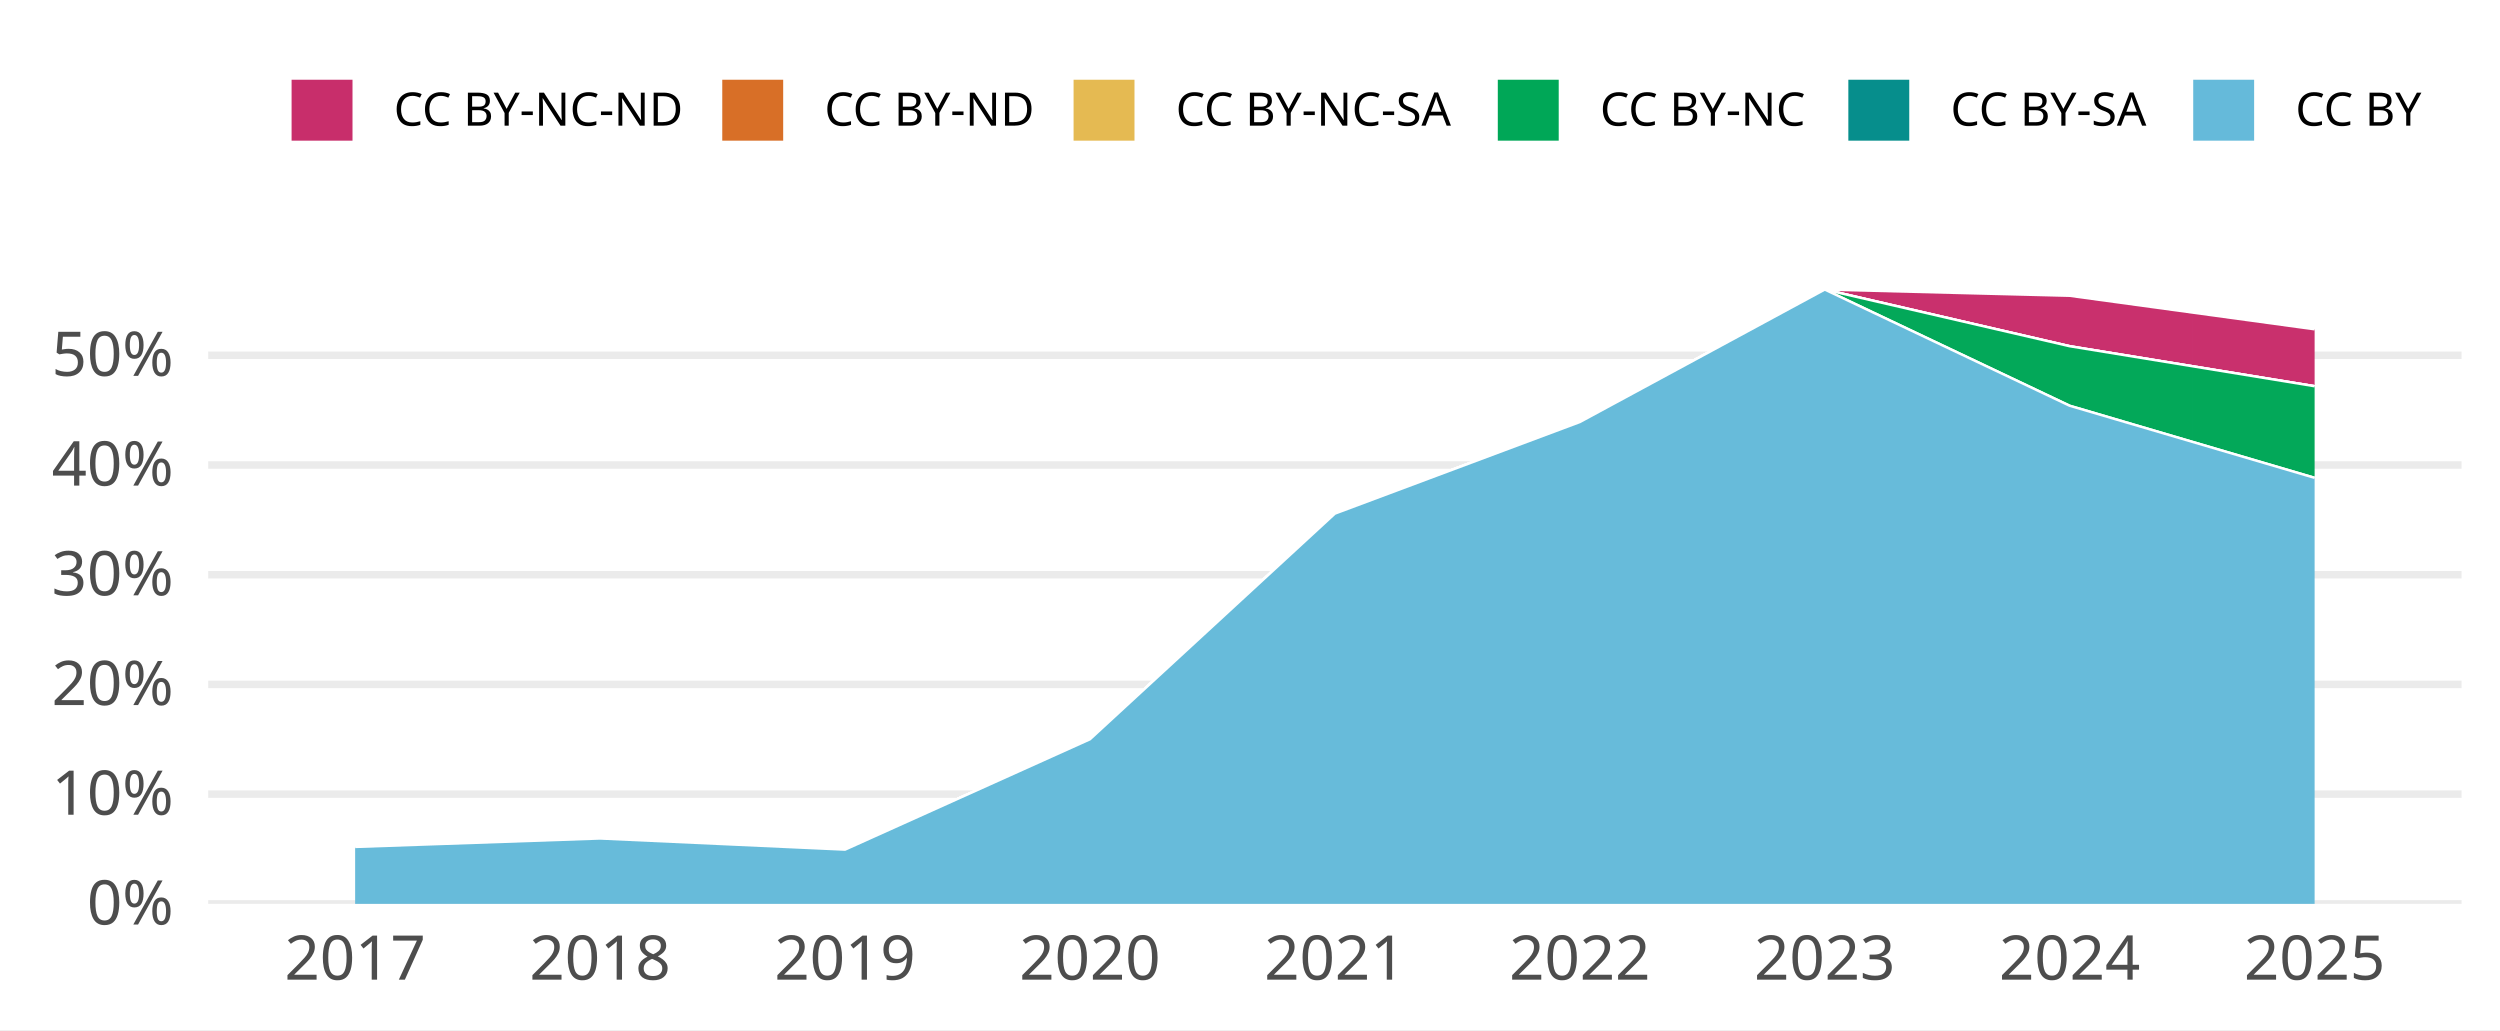
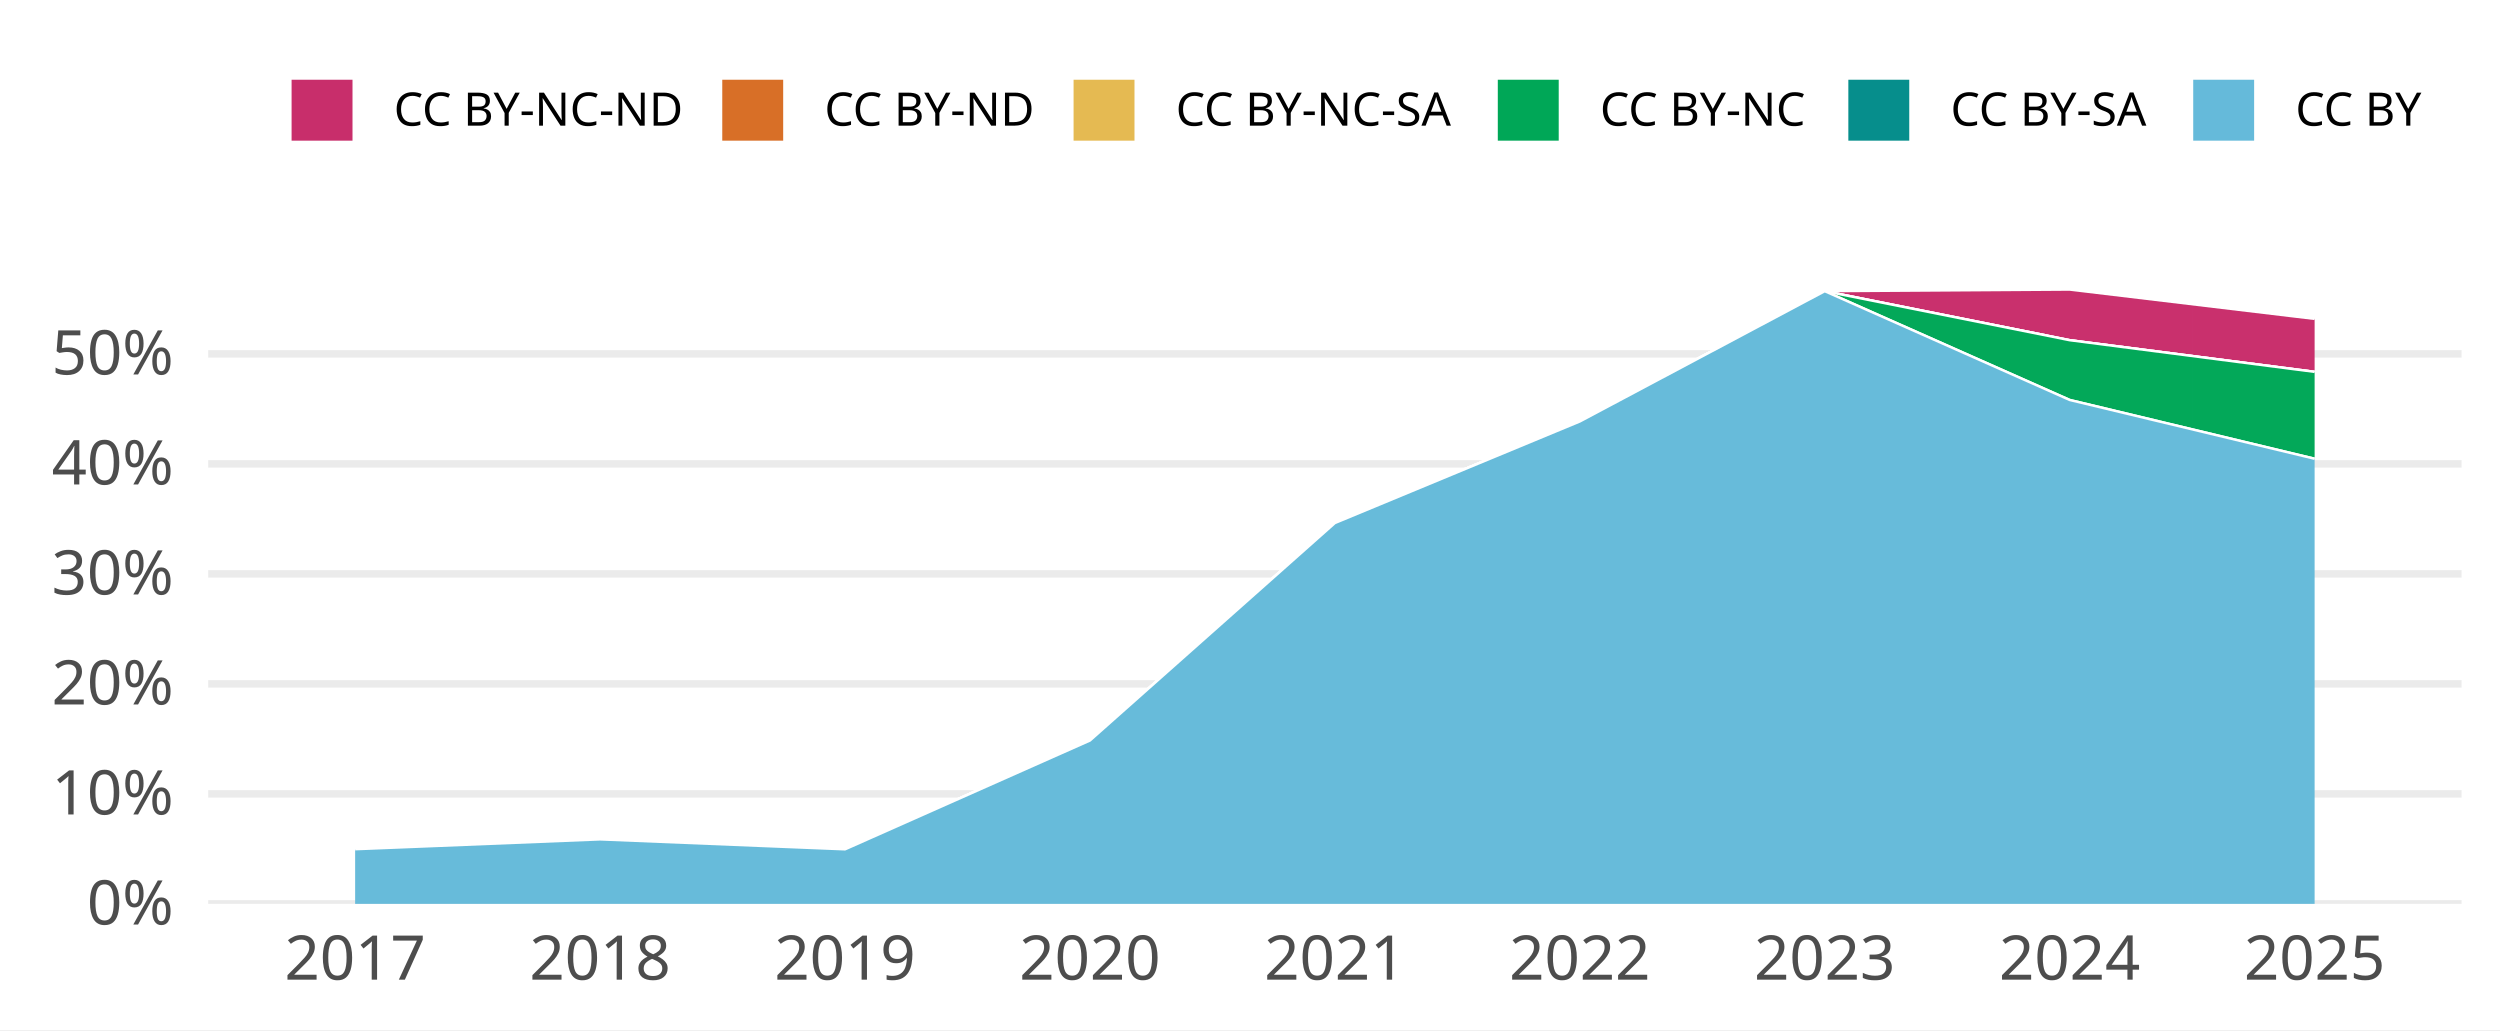
<svg xmlns="http://www.w3.org/2000/svg" width="648.00pt" height="266.98pt" viewBox="0 0 648.00 266.98">
  <g class="svglite">
    <defs>
      <style type="text/css">
    .svglite line, .svglite polyline, .svglite polygon, .svglite path, .svglite rect, .svglite circle {
      fill: none;
      stroke: #000000;
      stroke-linecap: round;
      stroke-linejoin: round;
      stroke-miterlimit: 10.00;
    }
    .svglite text {
      white-space: pre;
    }
    .svglite g.glyphgroup path {
      fill: inherit;
      stroke: none;
    }
  </style>
    </defs>
    <rect width="100%" height="100%" style="stroke: none; fill: #FFFFFF;" />
    <defs>
      <clipPath id="cpMC4wMHw2NDguMDB8MC4wMHwyNjYuOTg=">
        <rect x="0.00" y="0.00" width="648.00" height="266.98" />
      </clipPath>
    </defs>
    <g clip-path="url(#cpMC4wMHw2NDguMDB8MC4wMHwyNjYuOTg=)">
      <rect x="0.00" y="0.00" width="648.00" height="266.98" style="stroke-width: 1.94; stroke: none; fill: #FFFFFF;" />
    </g>
    <defs>
      <clipPath id="cpNTMuOTZ8NjM4LjA0fDY3LjA5fDIzNC4yOA==">
        <rect x="53.96" y="67.09" width="584.08" height="167.19" />
      </clipPath>
    </defs>
    <g clip-path="url(#cpNTMuOTZ8NjM4LjA0fDY3LjA5fDIzNC4yOA==)">
      <polyline points="53.96,234.28 638.04,234.28 " style="stroke-width: 1.94; stroke: #EBEBEB; stroke-linecap: butt;" />
-       <polyline points="53.96,205.84 638.04,205.84 " style="stroke-width: 1.94; stroke: #EBEBEB; stroke-linecap: butt;" />
-       <polyline points="53.96,177.40 638.04,177.40 " style="stroke-width: 1.94; stroke: #EBEBEB; stroke-linecap: butt;" />
-       <polyline points="53.96,148.97 638.04,148.97 " style="stroke-width: 1.94; stroke: #EBEBEB; stroke-linecap: butt;" />
-       <polyline points="53.96,120.53 638.04,120.53 " style="stroke-width: 1.94; stroke: #EBEBEB; stroke-linecap: butt;" />
-       <polyline points="53.96,92.09 638.04,92.09 " style="stroke-width: 1.94; stroke: #EBEBEB; stroke-linecap: butt;" />
-       <polygon points="92.05,219.52 155.54,217.33 219.03,220.22 282.51,191.62 346.00,133.13 409.49,109.39 472.97,75.05 536.46,76.66 599.95,85.35 599.95,100.11 536.46,89.74 472.97,75.05 409.49,109.39 346.00,133.13 282.51,191.62 219.03,220.22 155.54,217.33 92.05,219.52 " style="stroke-width: 0.00; stroke: none; stroke-linecap: butt; fill: #C82E6B;" />
-       <polyline points="92.05,219.52 155.54,217.33 219.03,220.22 282.51,191.62 346.00,133.13 409.49,109.39 472.97,75.05 536.46,76.66 599.95,85.35 " style="stroke-width: 0.64; stroke: #FFFFFF; stroke-linecap: butt;" />
-       <polygon points="92.05,219.52 155.54,217.33 219.03,220.22 282.51,191.62 346.00,133.13 409.49,109.39 472.97,75.05 536.46,89.74 599.95,100.11 599.95,100.11 536.46,89.74 472.97,75.05 409.49,109.39 346.00,133.13 282.51,191.62 219.03,220.22 155.54,217.33 92.05,219.52 " style="stroke-width: 0.00; stroke: none; stroke-linecap: butt; fill: #D86F27;" />
-       <polyline points="92.05,219.52 155.54,217.33 219.03,220.22 282.51,191.62 346.00,133.13 409.49,109.39 472.97,75.05 536.46,89.74 599.95,100.11 " style="stroke-width: 0.64; stroke: #FFFFFF; stroke-linecap: butt;" />
-       <polygon points="92.05,219.52 155.54,217.33 219.03,220.22 282.51,191.62 346.00,133.13 409.49,109.39 472.97,75.05 536.46,89.74 599.95,100.11 599.95,100.11 536.46,89.74 472.97,75.05 409.49,109.39 346.00,133.13 282.51,191.62 219.03,220.22 155.54,217.33 92.05,219.52 " style="stroke-width: 0.00; stroke: none; stroke-linecap: butt; fill: #E5BA52;" />
-       <polyline points="92.05,219.52 155.54,217.33 219.03,220.22 282.51,191.62 346.00,133.13 409.49,109.39 472.97,75.05 536.46,89.74 599.95,100.11 " style="stroke-width: 0.64; stroke: #FFFFFF; stroke-linecap: butt;" />
-       <polygon points="92.05,219.52 155.54,217.33 219.03,220.22 282.51,191.62 346.00,133.13 409.49,109.39 472.97,75.05 536.46,89.74 599.95,100.11 599.95,123.86 536.46,105.17 472.97,75.05 409.49,109.39 346.00,133.13 282.51,191.62 219.03,220.22 155.54,217.33 92.05,219.52 " style="stroke-width: 0.00; stroke: none; stroke-linecap: butt; fill: #00A757;" />
-       <polyline points="92.05,219.52 155.54,217.33 219.03,220.22 282.51,191.62 346.00,133.13 409.49,109.39 472.97,75.05 536.46,89.74 599.95,100.11 " style="stroke-width: 0.64; stroke: #FFFFFF; stroke-linecap: butt;" />
-       <polygon points="92.05,219.52 155.54,217.33 219.03,220.22 282.51,191.62 346.00,133.13 409.49,109.39 472.97,75.05 536.46,105.17 599.95,123.86 599.95,123.86 536.46,105.17 472.97,75.05 409.49,109.39 346.00,133.13 282.51,191.62 219.03,220.22 155.54,217.33 92.05,219.52 " style="stroke-width: 0.00; stroke: none; stroke-linecap: butt; fill: #068E8C;" />
-       <polyline points="92.05,219.52 155.54,217.33 219.03,220.22 282.51,191.62 346.00,133.13 409.49,109.39 472.97,75.05 536.46,105.17 599.95,123.86 " style="stroke-width: 0.64; stroke: #FFFFFF; stroke-linecap: butt;" />
-       <polygon points="92.05,219.52 155.54,217.33 219.03,220.22 282.51,191.62 346.00,133.13 409.49,109.39 472.97,75.05 536.46,105.17 599.95,123.86 599.95,234.28 536.46,234.28 472.97,234.28 409.49,234.28 346.00,234.28 282.51,234.28 219.03,234.28 155.54,234.28 92.05,234.28 " style="stroke-width: 0.00; stroke: none; stroke-linecap: butt; fill: #65BADA;" />
-       <polyline points="92.05,219.52 155.54,217.33 219.03,220.22 282.51,191.62 346.00,133.13 409.49,109.39 472.97,75.05 536.46,105.17 599.95,123.86 " style="stroke-width: 0.64; stroke: #FFFFFF; stroke-linecap: butt;" />
+       <polyline points="53.96,205.77 638.04,205.77 " style="stroke-width: 1.94; stroke: #EBEBEB; stroke-linecap: butt;" />
+       <polyline points="53.96,177.26 638.04,177.26 " style="stroke-width: 1.94; stroke: #EBEBEB; stroke-linecap: butt;" />
+       <polyline points="53.96,148.74 638.04,148.74 " style="stroke-width: 1.94; stroke: #EBEBEB; stroke-linecap: butt;" />
+       <polyline points="53.96,120.23 638.04,120.23 " style="stroke-width: 1.94; stroke: #EBEBEB; stroke-linecap: butt;" />
+       <polyline points="53.96,91.72 638.04,91.72 " style="stroke-width: 1.94; stroke: #EBEBEB; stroke-linecap: butt;" />
+       <polygon points="92.05,220.11 155.54,217.56 219.03,220.14 282.51,191.94 346.00,135.57 409.49,109.24 472.97,75.47 536.46,75.05 599.95,82.65 599.95,96.39 536.46,88.18 472.97,75.47 409.49,109.24 346.00,135.57 282.51,191.94 219.03,220.14 155.54,217.56 92.05,220.11 " style="stroke-width: 0.00; stroke: none; stroke-linecap: butt; fill: #C82E6B;" />
+       <polyline points="92.05,220.11 155.54,217.56 219.03,220.14 282.51,191.94 346.00,135.57 409.49,109.24 472.97,75.47 536.46,75.05 599.95,82.65 " style="stroke-width: 0.64; stroke: #FFFFFF; stroke-linecap: butt;" />
+       <polygon points="92.05,220.11 155.54,217.56 219.03,220.14 282.51,191.94 346.00,135.57 409.49,109.24 472.97,75.47 536.46,88.18 599.95,96.39 599.95,96.39 536.46,88.18 472.97,75.47 409.49,109.24 346.00,135.57 282.51,191.94 219.03,220.14 155.54,217.56 92.05,220.11 " style="stroke-width: 0.00; stroke: none; stroke-linecap: butt; fill: #D86F27;" />
+       <polyline points="92.05,220.11 155.54,217.56 219.03,220.14 282.51,191.94 346.00,135.57 409.49,109.24 472.97,75.47 536.46,88.18 599.95,96.39 " style="stroke-width: 0.64; stroke: #FFFFFF; stroke-linecap: butt;" />
+       <polygon points="92.05,220.11 155.54,217.56 219.03,220.14 282.51,191.94 346.00,135.57 409.49,109.24 472.97,75.47 536.46,88.18 599.95,96.39 599.95,96.39 536.46,88.18 472.97,75.47 409.49,109.24 346.00,135.57 282.51,191.94 219.03,220.14 155.54,217.56 92.05,220.11 " style="stroke-width: 0.00; stroke: none; stroke-linecap: butt; fill: #E5BA52;" />
+       <polyline points="92.05,220.11 155.54,217.56 219.03,220.14 282.51,191.94 346.00,135.57 409.49,109.24 472.97,75.47 536.46,88.18 599.95,96.39 " style="stroke-width: 0.64; stroke: #FFFFFF; stroke-linecap: butt;" />
+       <polygon points="92.05,220.11 155.54,217.56 219.03,220.14 282.51,191.94 346.00,135.57 409.49,109.24 472.97,75.47 536.46,88.18 599.95,96.39 599.95,118.91 536.46,103.67 472.97,75.47 409.49,109.24 346.00,135.57 282.51,191.94 219.03,220.14 155.54,217.56 92.05,220.11 " style="stroke-width: 0.00; stroke: none; stroke-linecap: butt; fill: #00A757;" />
+       <polyline points="92.05,220.11 155.54,217.56 219.03,220.14 282.51,191.94 346.00,135.57 409.49,109.24 472.97,75.47 536.46,88.18 599.95,96.39 " style="stroke-width: 0.64; stroke: #FFFFFF; stroke-linecap: butt;" />
+       <polygon points="92.05,220.11 155.54,217.56 219.03,220.14 282.51,191.94 346.00,135.57 409.49,109.24 472.97,75.47 536.46,103.67 599.95,118.91 599.95,118.91 536.46,103.67 472.97,75.47 409.49,109.24 346.00,135.57 282.51,191.94 219.03,220.14 155.54,217.56 92.05,220.11 " style="stroke-width: 0.00; stroke: none; stroke-linecap: butt; fill: #068E8C;" />
+       <polyline points="92.05,220.11 155.54,217.56 219.03,220.14 282.51,191.94 346.00,135.57 409.49,109.24 472.97,75.47 536.46,103.67 599.95,118.91 " style="stroke-width: 0.64; stroke: #FFFFFF; stroke-linecap: butt;" />
+       <polygon points="92.05,220.11 155.54,217.56 219.03,220.14 282.51,191.94 346.00,135.57 409.49,109.24 472.97,75.47 536.46,103.67 599.95,118.91 599.95,234.28 536.46,234.28 472.97,234.28 409.49,234.28 346.00,234.28 282.51,234.28 219.03,234.28 155.54,234.28 92.05,234.28 " style="stroke-width: 0.00; stroke: none; stroke-linecap: butt; fill: #65BADA;" />
+       <polyline points="92.05,220.11 155.54,217.56 219.03,220.14 282.51,191.94 346.00,135.57 409.49,109.24 472.97,75.47 536.46,103.67 599.95,118.91 " style="stroke-width: 0.64; stroke: #FFFFFF; stroke-linecap: butt;" />
      <rect x="60.31" y="75.05" width="63.49" height="159.23" style="stroke-width: 1.94; stroke: none; stroke-linecap: butt; stroke-linejoin: miter; fill: #FFFFFF; fill-opacity: 0.012;" />
      <rect x="123.80" y="75.05" width="63.49" height="159.23" style="stroke-width: 1.94; stroke: none; stroke-linecap: butt; stroke-linejoin: miter; fill: #FFFFFF; fill-opacity: 0.012;" />
      <rect x="187.28" y="75.05" width="63.49" height="159.23" style="stroke-width: 1.94; stroke: none; stroke-linecap: butt; stroke-linejoin: miter; fill: #FFFFFF; fill-opacity: 0.012;" />
      <rect x="250.77" y="75.05" width="63.49" height="159.23" style="stroke-width: 1.94; stroke: none; stroke-linecap: butt; stroke-linejoin: miter; fill: #FFFFFF; fill-opacity: 0.012;" />
      <rect x="314.26" y="75.05" width="63.49" height="159.23" style="stroke-width: 1.94; stroke: none; stroke-linecap: butt; stroke-linejoin: miter; fill: #FFFFFF; fill-opacity: 0.012;" />
      <rect x="377.74" y="75.05" width="63.49" height="159.23" style="stroke-width: 1.94; stroke: none; stroke-linecap: butt; stroke-linejoin: miter; fill: #FFFFFF; fill-opacity: 0.012;" />
      <rect x="441.23" y="75.05" width="63.49" height="159.23" style="stroke-width: 1.94; stroke: none; stroke-linecap: butt; stroke-linejoin: miter; fill: #FFFFFF; fill-opacity: 0.012;" />
      <rect x="504.72" y="75.05" width="63.49" height="159.23" style="stroke-width: 1.94; stroke: none; stroke-linecap: butt; stroke-linejoin: miter; fill: #FFFFFF; fill-opacity: 0.012;" />
      <rect x="568.20" y="75.05" width="63.49" height="159.23" style="stroke-width: 1.94; stroke: none; stroke-linecap: butt; stroke-linejoin: miter; fill: #FFFFFF; fill-opacity: 0.012;" />
    </g>
    <g clip-path="url(#cpMC4wMHw2NDguMDB8MC4wMHwyNjYuOTg=)">
      <text x="44.99" y="239.63" text-anchor="end" style="font-size: 16.00px;fill: #4D4D4D; font-family: &quot;Atkinson Hyperlegible&quot;;" textLength="25.20px" lengthAdjust="spacingAndGlyphs">0%</text>
-       <text x="44.99" y="211.19" text-anchor="end" style="font-size: 16.00px;fill: #4D4D4D; font-family: &quot;Atkinson Hyperlegible&quot;;" textLength="31.64px" lengthAdjust="spacingAndGlyphs">10%</text>
-       <text x="44.99" y="182.75" text-anchor="end" style="font-size: 16.00px;fill: #4D4D4D; font-family: &quot;Atkinson Hyperlegible&quot;;" textLength="33.98px" lengthAdjust="spacingAndGlyphs">20%</text>
-       <text x="44.99" y="154.31" text-anchor="end" style="font-size: 16.00px;fill: #4D4D4D; font-family: &quot;Atkinson Hyperlegible&quot;;" textLength="34.39px" lengthAdjust="spacingAndGlyphs">30%</text>
-       <text x="44.99" y="125.87" text-anchor="end" style="font-size: 16.00px;fill: #4D4D4D; font-family: &quot;Atkinson Hyperlegible&quot;;" textLength="35.03px" lengthAdjust="spacingAndGlyphs">40%</text>
-       <text x="44.99" y="97.43" text-anchor="end" style="font-size: 16.00px;fill: #4D4D4D; font-family: &quot;Atkinson Hyperlegible&quot;;" textLength="34.53px" lengthAdjust="spacingAndGlyphs">50%</text>
+       <text x="44.99" y="211.11" text-anchor="end" style="font-size: 16.00px;fill: #4D4D4D; font-family: &quot;Atkinson Hyperlegible&quot;;" textLength="31.64px" lengthAdjust="spacingAndGlyphs">10%</text>
+       <text x="44.99" y="182.60" text-anchor="end" style="font-size: 16.00px;fill: #4D4D4D; font-family: &quot;Atkinson Hyperlegible&quot;;" textLength="33.98px" lengthAdjust="spacingAndGlyphs">20%</text>
+       <text x="44.99" y="154.09" text-anchor="end" style="font-size: 16.00px;fill: #4D4D4D; font-family: &quot;Atkinson Hyperlegible&quot;;" textLength="34.39px" lengthAdjust="spacingAndGlyphs">30%</text>
+       <text x="44.99" y="125.58" text-anchor="end" style="font-size: 16.00px;fill: #4D4D4D; font-family: &quot;Atkinson Hyperlegible&quot;;" textLength="35.03px" lengthAdjust="spacingAndGlyphs">40%</text>
+       <text x="44.99" y="97.06" text-anchor="end" style="font-size: 16.00px;fill: #4D4D4D; font-family: &quot;Atkinson Hyperlegible&quot;;" textLength="34.53px" lengthAdjust="spacingAndGlyphs">50%</text>
      <text x="92.05" y="253.94" text-anchor="middle" style="font-size: 16.00px;fill: #4D4D4D; font-family: &quot;Atkinson Hyperlegible&quot;;" textLength="33.75px" lengthAdjust="spacingAndGlyphs">2017</text>
      <text x="155.54" y="253.94" text-anchor="middle" style="font-size: 16.00px;fill: #4D4D4D; font-family: &quot;Atkinson Hyperlegible&quot;;" textLength="35.44px" lengthAdjust="spacingAndGlyphs">2018</text>
      <text x="219.03" y="253.94" text-anchor="middle" style="font-size: 16.00px;fill: #4D4D4D; font-family: &quot;Atkinson Hyperlegible&quot;;" textLength="35.16px" lengthAdjust="spacingAndGlyphs">2019</text>
      <text x="282.51" y="253.94" text-anchor="middle" style="font-size: 16.00px;fill: #4D4D4D; font-family: &quot;Atkinson Hyperlegible&quot;;" textLength="38.02px" lengthAdjust="spacingAndGlyphs">2020</text>
      <text x="346.00" y="253.94" text-anchor="middle" style="font-size: 16.00px;fill: #4D4D4D; font-family: &quot;Atkinson Hyperlegible&quot;;" textLength="34.08px" lengthAdjust="spacingAndGlyphs">2021</text>
      <text x="409.49" y="253.94" text-anchor="middle" style="font-size: 16.00px;fill: #4D4D4D; font-family: &quot;Atkinson Hyperlegible&quot;;" textLength="36.42px" lengthAdjust="spacingAndGlyphs">2022</text>
      <text x="472.97" y="253.94" text-anchor="middle" style="font-size: 16.00px;fill: #4D4D4D; font-family: &quot;Atkinson Hyperlegible&quot;;" textLength="36.83px" lengthAdjust="spacingAndGlyphs">2023</text>
      <text x="536.46" y="253.94" text-anchor="middle" style="font-size: 16.00px;fill: #4D4D4D; font-family: &quot;Atkinson Hyperlegible&quot;;" textLength="37.34px" lengthAdjust="spacingAndGlyphs">2024</text>
      <text x="599.95" y="253.94" text-anchor="middle" style="font-size: 16.00px;fill: #4D4D4D; font-family: &quot;Atkinson Hyperlegible&quot;;" textLength="36.97px" lengthAdjust="spacingAndGlyphs">2025</text>
      <rect x="75.26" y="20.35" width="16.43" height="16.43" style="stroke-width: 0.64; stroke: #FFFFFF; stroke-linecap: butt; fill: #C82E6B;" />
      <rect x="186.89" y="20.35" width="16.43" height="16.43" style="stroke-width: 0.64; stroke: #FFFFFF; stroke-linecap: butt; fill: #D86F27;" />
      <rect x="277.95" y="20.35" width="16.43" height="16.43" style="stroke-width: 0.64; stroke: #FFFFFF; stroke-linecap: butt; fill: #E5BA52;" />
      <rect x="387.91" y="20.35" width="16.43" height="16.43" style="stroke-width: 0.64; stroke: #FFFFFF; stroke-linecap: butt; fill: #00A757;" />
      <rect x="478.77" y="20.35" width="16.43" height="16.43" style="stroke-width: 0.64; stroke: #FFFFFF; stroke-linecap: butt; fill: #068E8C;" />
      <rect x="568.16" y="20.35" width="16.43" height="16.43" style="stroke-width: 0.64; stroke: #FFFFFF; stroke-linecap: butt; fill: #65BADA;" />
      <text x="102.08" y="32.58" style="font-size: 12.00px; font-family: &quot;Atkinson Hyperlegible&quot;;" textLength="74.42px" lengthAdjust="spacingAndGlyphs">CC BY-NC-ND</text>
      <text x="213.71" y="32.58" style="font-size: 12.00px; font-family: &quot;Atkinson Hyperlegible&quot;;" textLength="53.86px" lengthAdjust="spacingAndGlyphs">CC BY-ND</text>
      <text x="304.77" y="32.58" style="font-size: 12.00px; font-family: &quot;Atkinson Hyperlegible&quot;;" textLength="72.75px" lengthAdjust="spacingAndGlyphs">CC BY-NC-SA</text>
      <text x="414.73" y="32.58" style="font-size: 12.00px; font-family: &quot;Atkinson Hyperlegible&quot;;" textLength="53.66px" lengthAdjust="spacingAndGlyphs">CC BY-NC</text>
      <text x="505.59" y="32.58" style="font-size: 12.00px; font-family: &quot;Atkinson Hyperlegible&quot;;" textLength="52.19px" lengthAdjust="spacingAndGlyphs">CC BY-SA</text>
      <text x="594.98" y="32.58" style="font-size: 12.00px; font-family: &quot;Atkinson Hyperlegible&quot;;" textLength="33.09px" lengthAdjust="spacingAndGlyphs">CC BY</text>
    </g>
  </g>
</svg>
